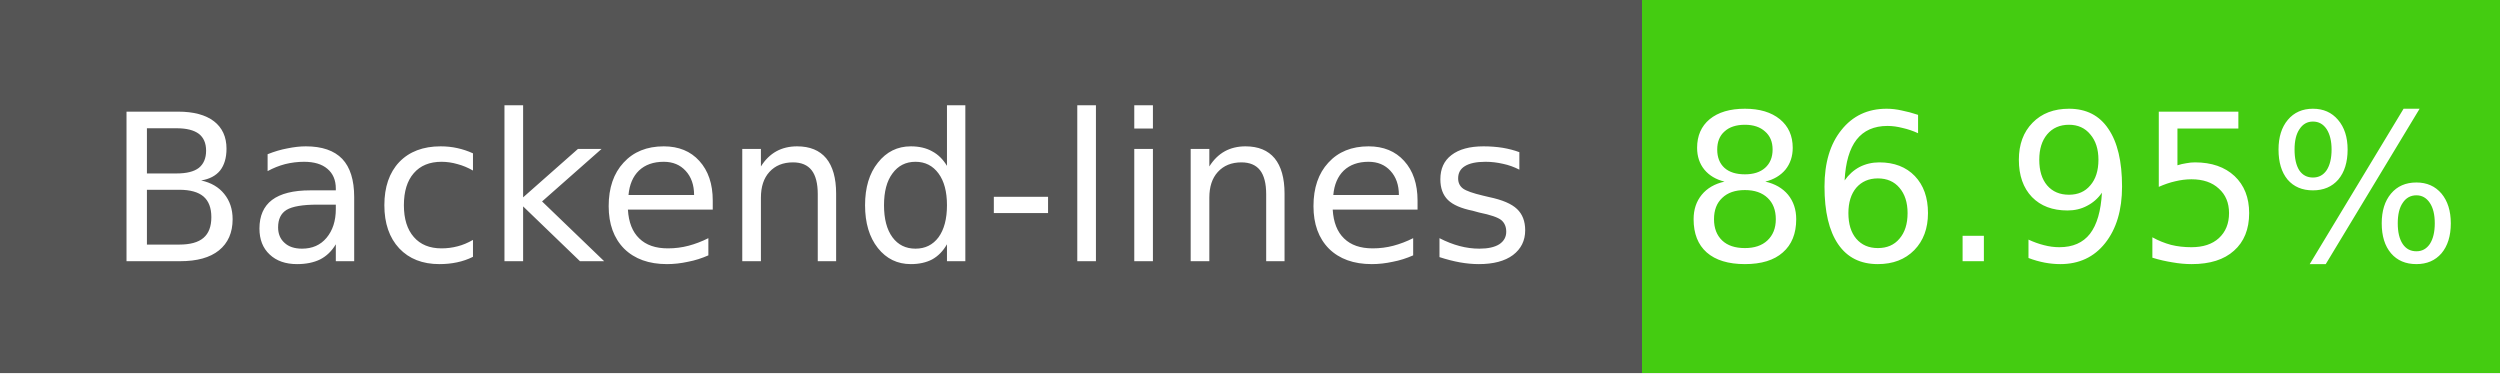
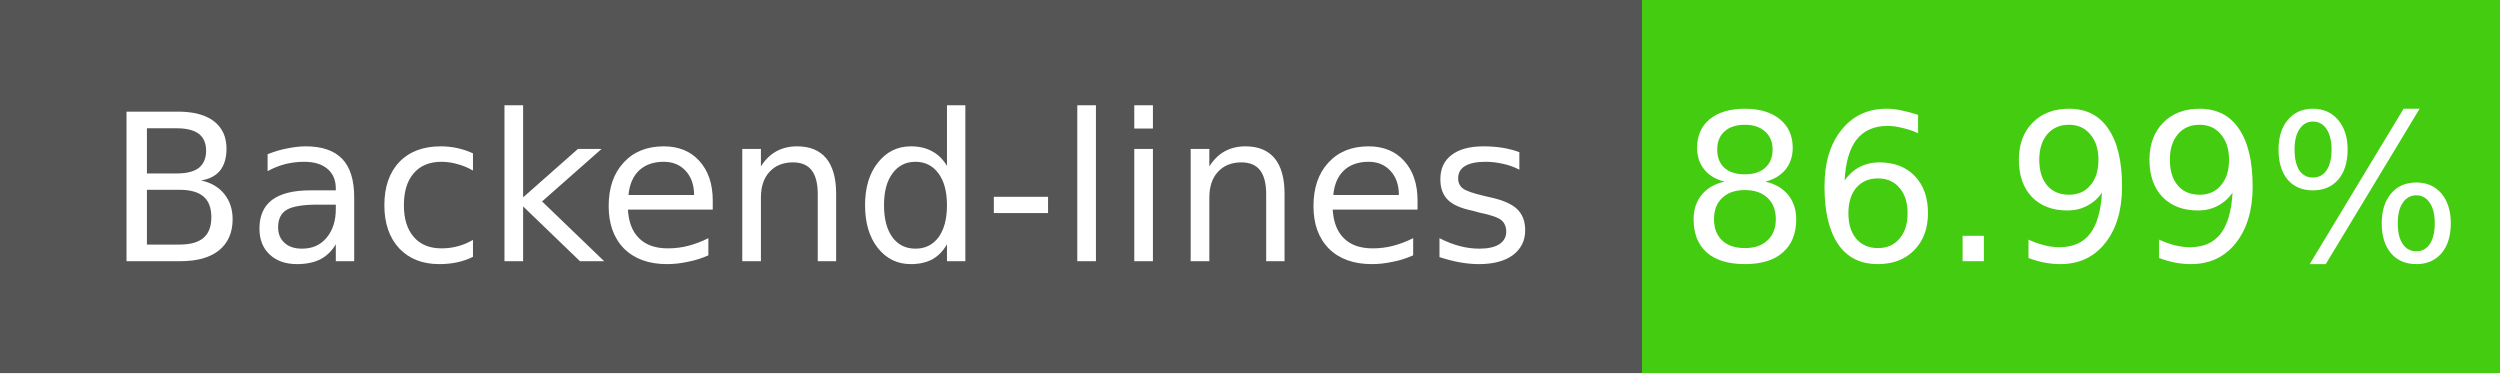
- <svg xmlns="http://www.w3.org/2000/svg" width="134" height="20" role="img" aria-label="Backend-lines: 86.95%">
+ <svg xmlns="http://www.w3.org/2000/svg" width="134" height="20" role="img" aria-label="Backend-lines: 86.99%">
  <g shape-rendering="crispEdges">
    <rect width="88" height="20" fill="#555" />
    <rect x="88" width="46" height="20" fill="#4c1" />
  </g>
  <g fill="#fff" text-anchor="middle" font-family="Verdana,Geneva,DejaVu Sans,sans-serif" font-size="11">
    <text x="44" y="14">Backend-lines</text>
-     <text x="111" y="14">86.95%</text>
+     <text x="111" y="14">86.99%</text>
  </g>
</svg>
